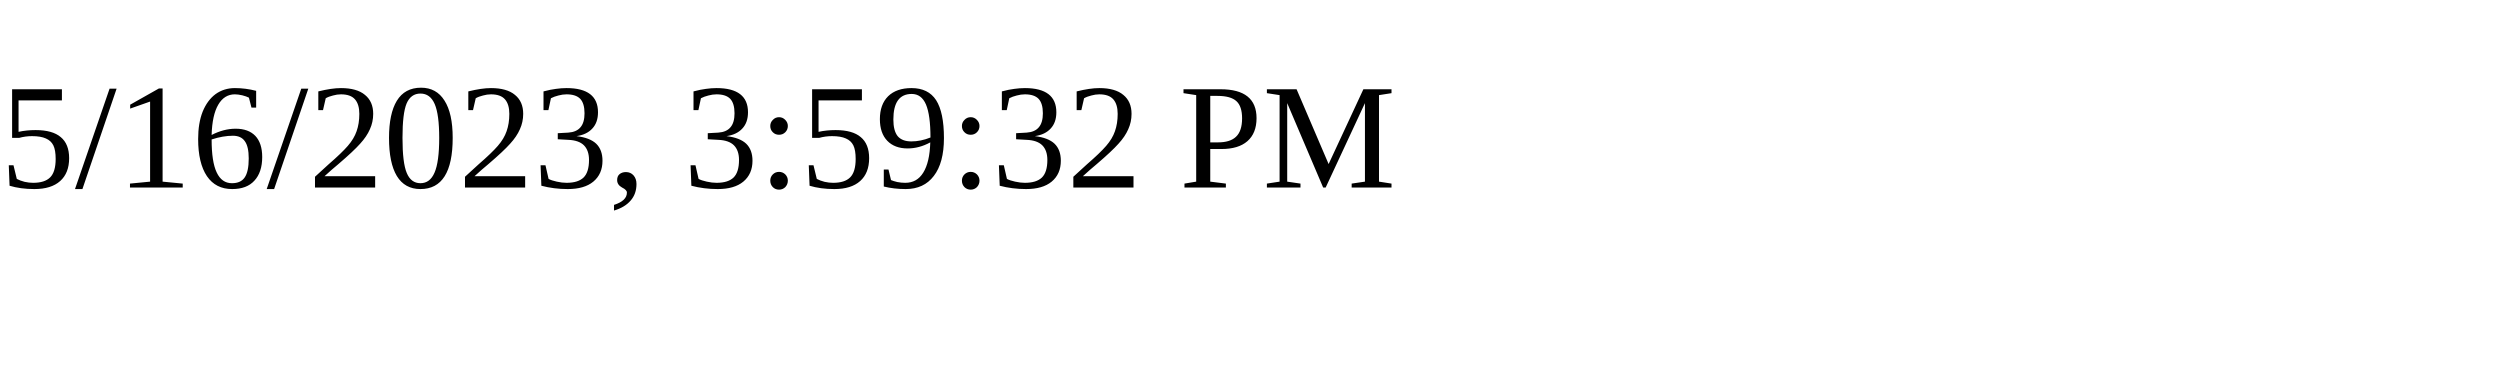
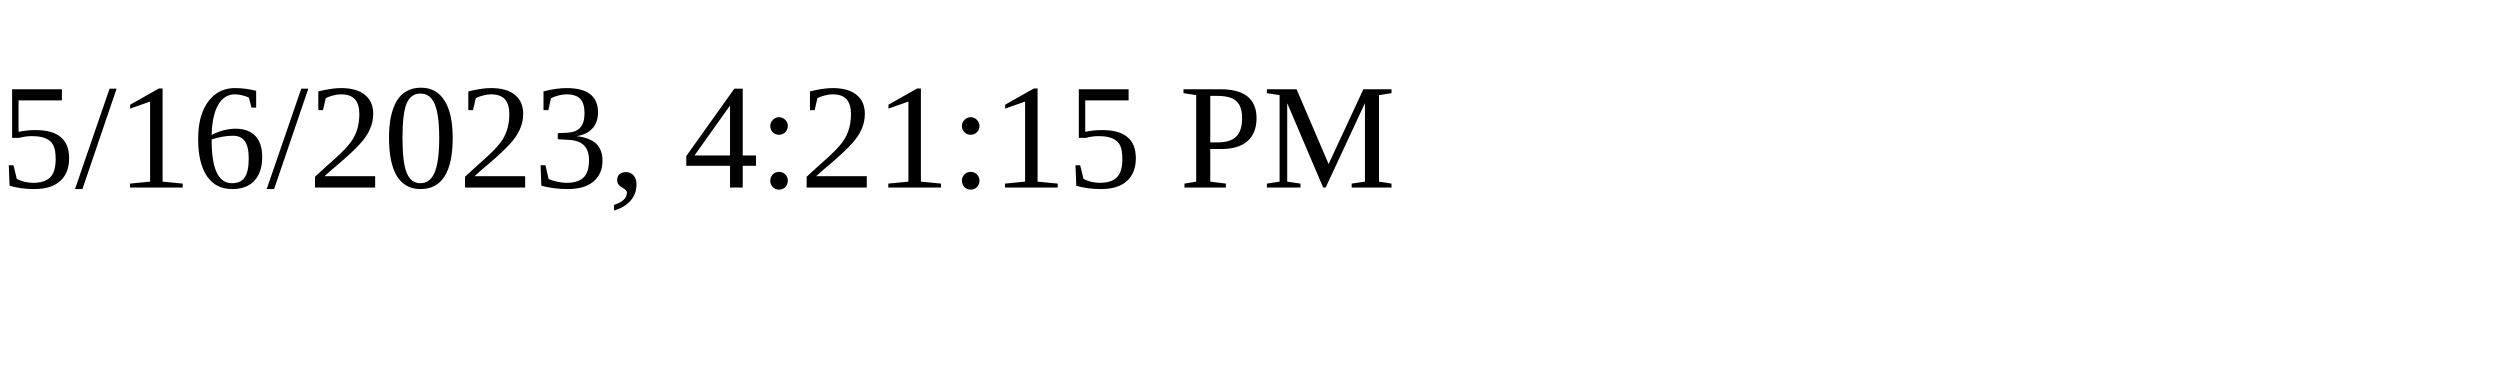
<svg xmlns="http://www.w3.org/2000/svg" height="30" width="200">
-   <text x="0" y="15">5/16/2023, 3:59:32 PM</text>
+   <text x="0" y="15">5/16/2023, 4:21:15 PM</text>
</svg>
